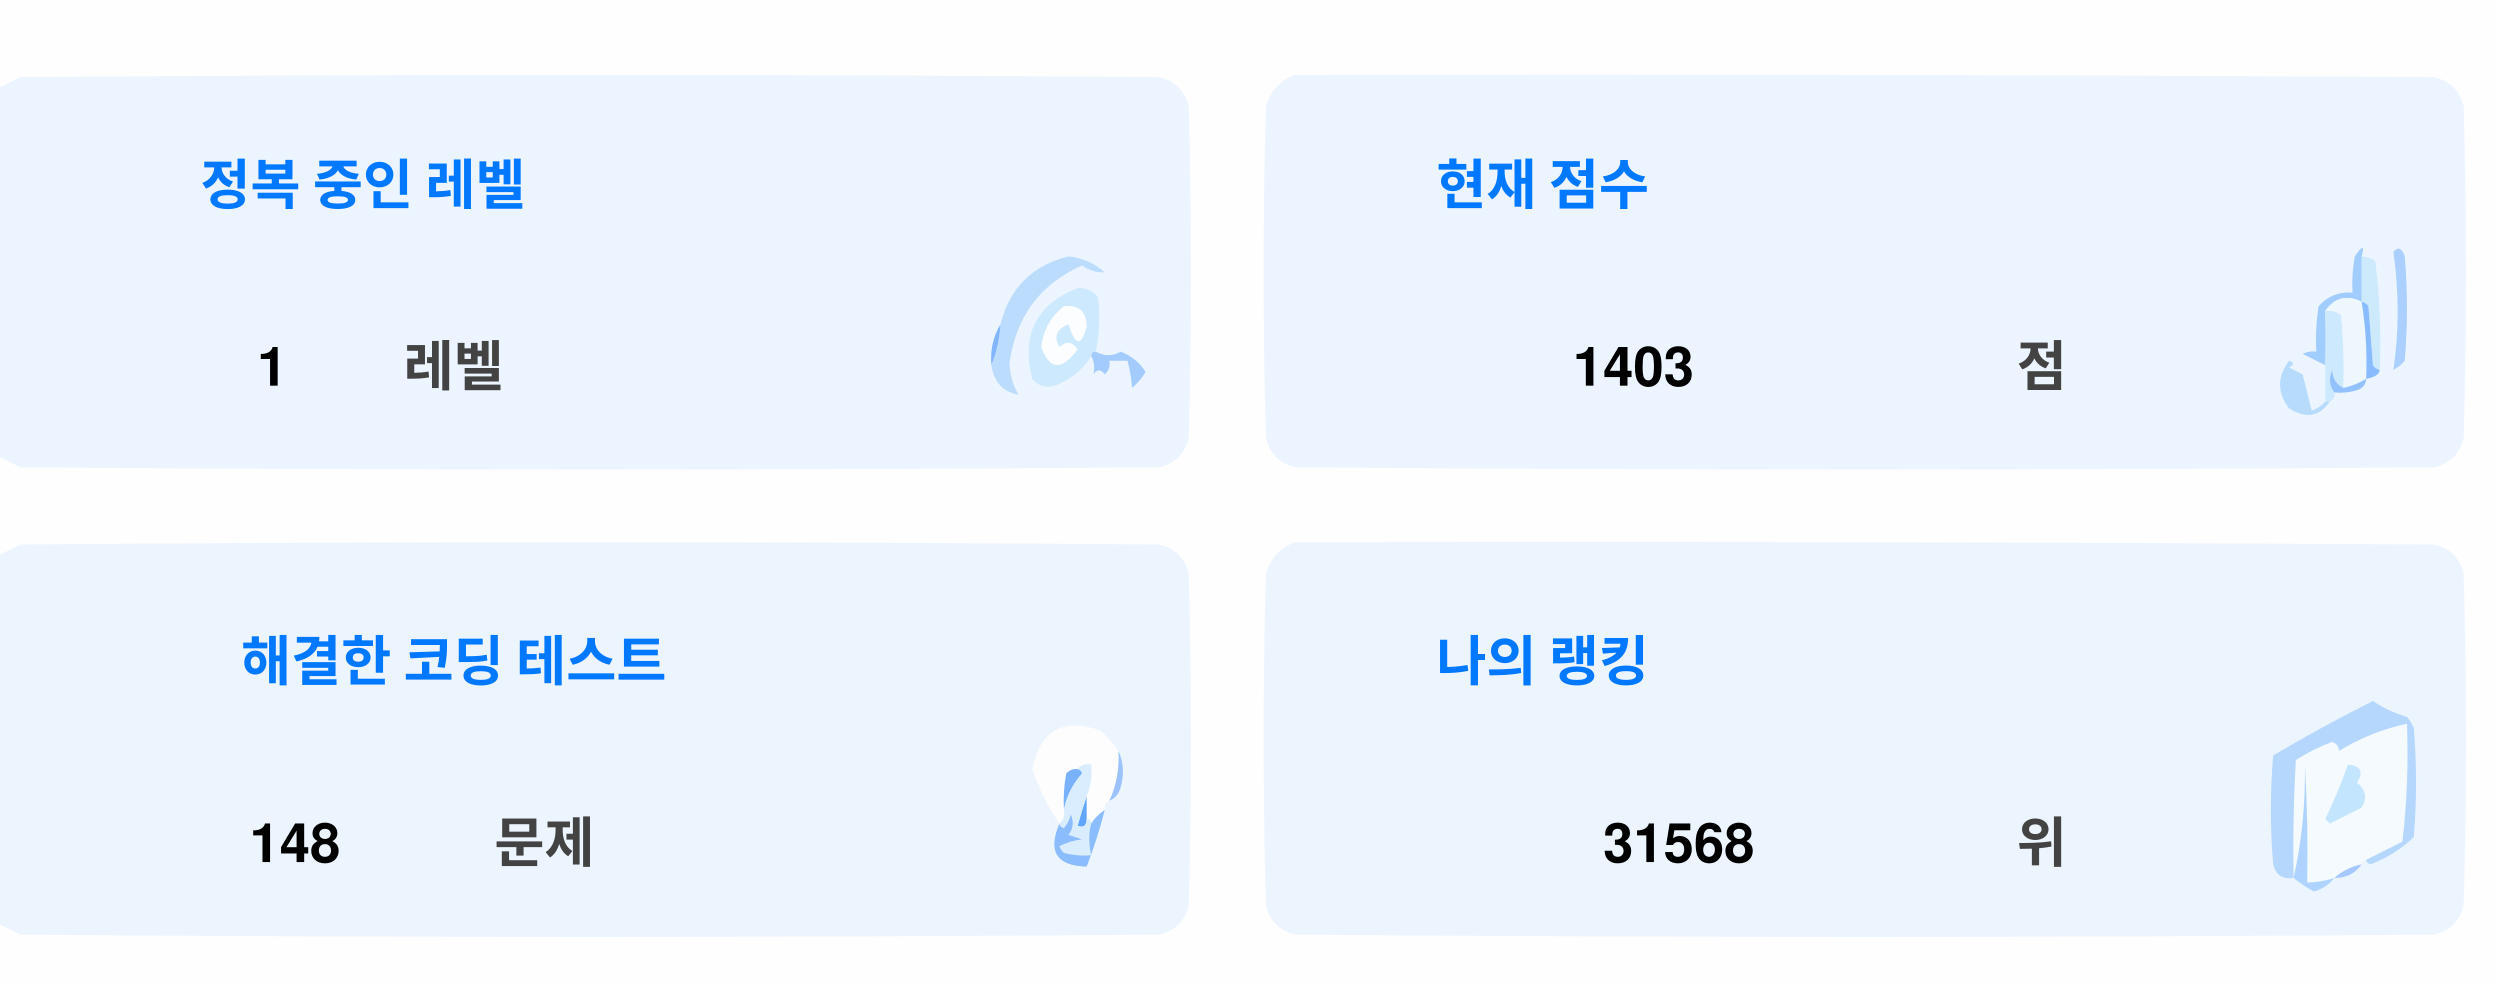
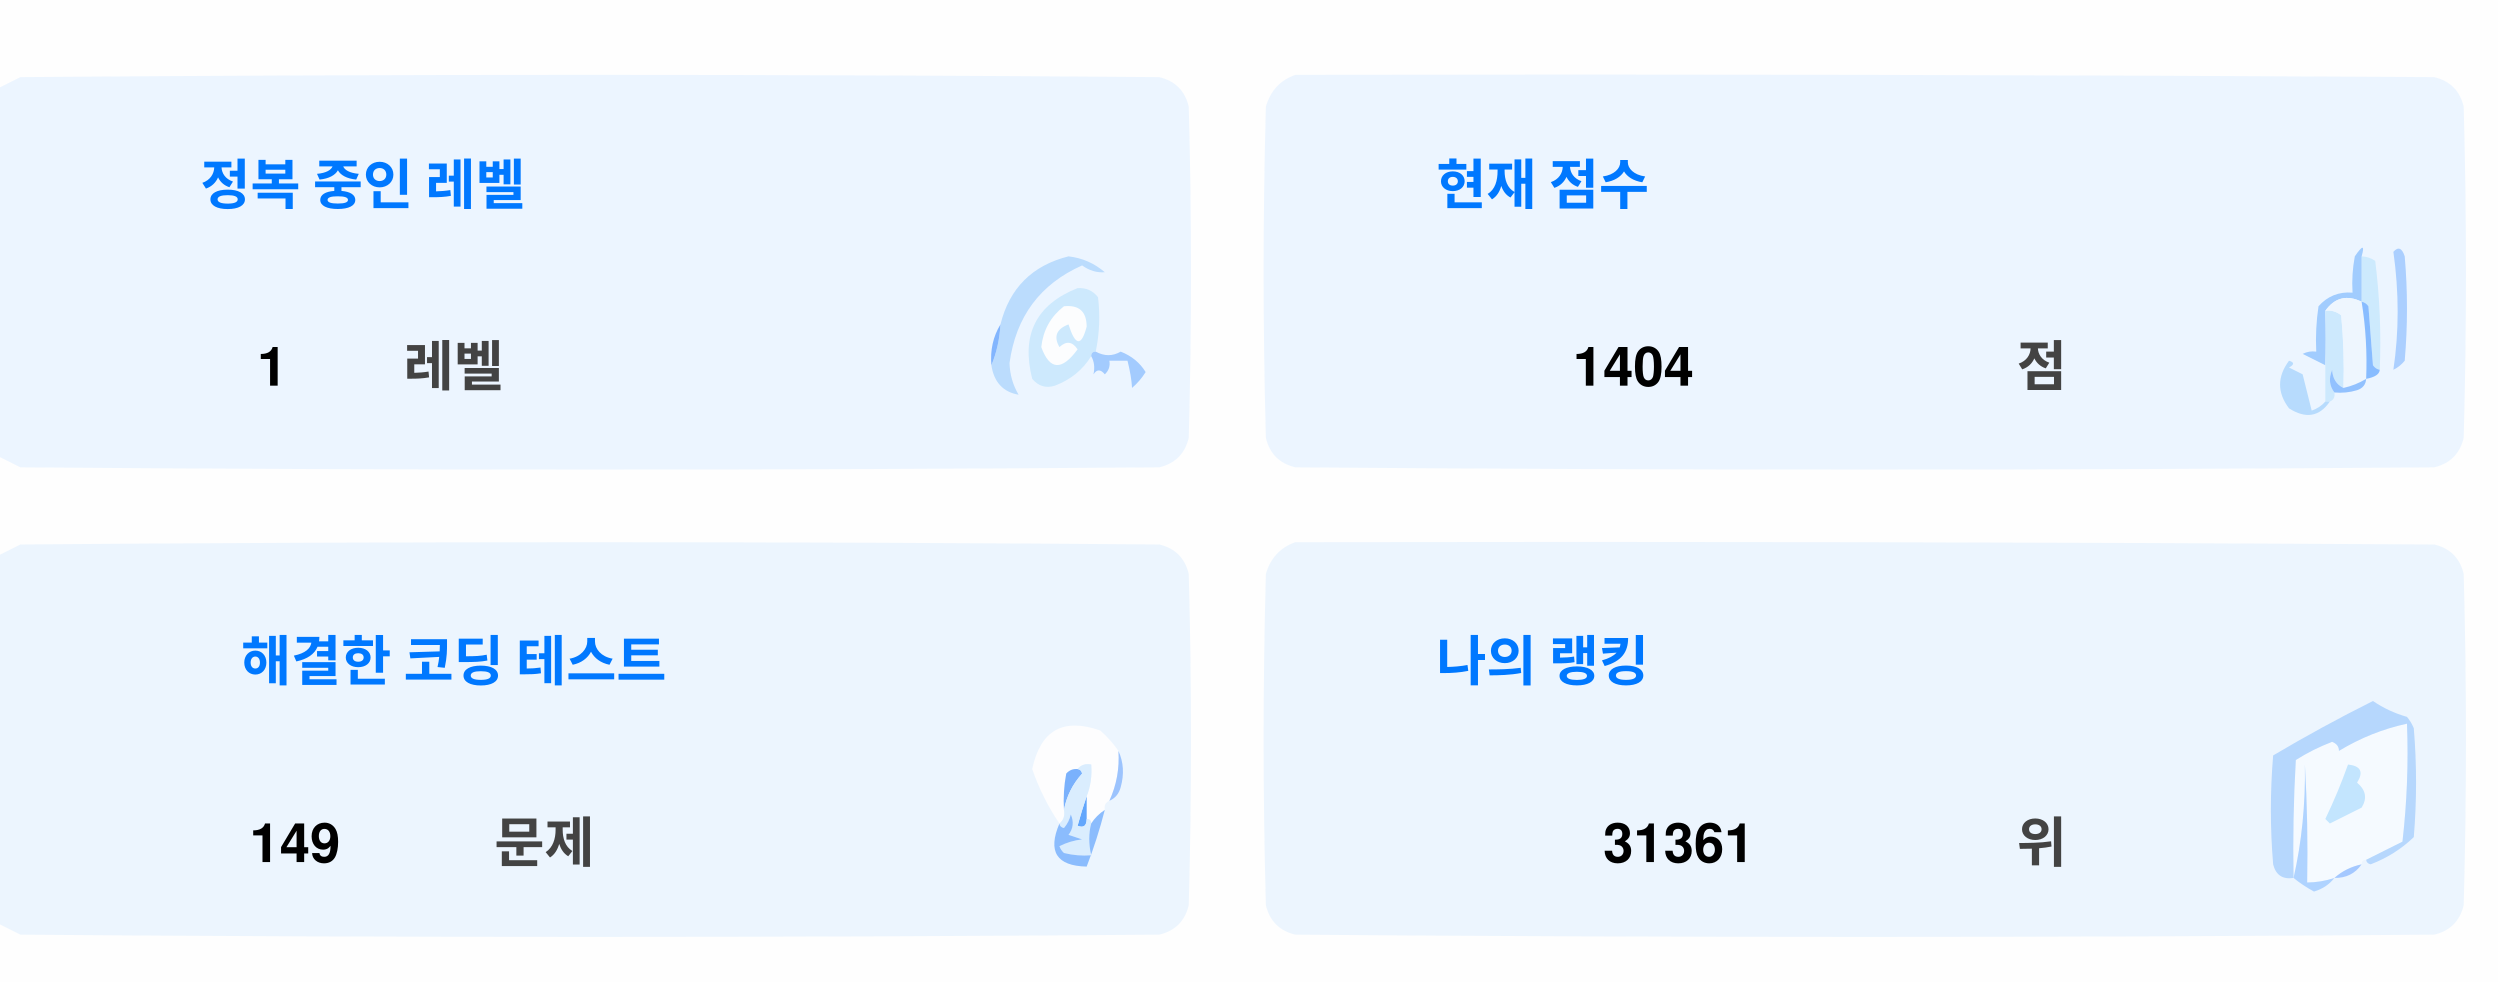
<svg xmlns="http://www.w3.org/2000/svg" version="1.1" width="551px" height="217px" style="shape-rendering:geometricPrecision; text-rendering:geometricPrecision; image-rendering:optimizeQuality; fill-rule:evenodd; clip-rule:evenodd">
  <style>.title {fill: #434343;font-size: 1rem;line-height: 1.5rem;font-weight: bold;font-family: -apple-system, BlinkMacSystemFont, Segoe UI, Helvetica, Arial, sans-serif, Apple Color Emoji, Segoe UI Emoji;}.desc {fill: #434343;font-size: 2.5rem;font-weight: bold;line-height: 1.5rem;font-family: -apple-system, BlinkMacSystemFont, Segoe UI, Helvetica, Arial, sans-serif, Apple Color Emoji, Segoe UI Emoji;}.desc-2 {fill: #434343;font-size: 1rem;font-weight: bold;line-height: 1.5rem;font-family: -apple-system, BlinkMacSystemFont, Segoe UI, Helvetica, Arial, sans-serif, Apple Color Emoji, Segoe UI Emoji;}.text, .desc {animation: twinkling 4s ease-in-out infinite;}@keyframes twinkling {40% { opacity: 1; }50% { opacity: 0.5; }60% { opacity: 1; }70% { opacity: 0.5; }80% { opacity: 1; }}</style>
  <g>
    <path style="opacity:1" fill="#fefefe" d="M -0.5,-0.5 C 183.167,-0.5 366.833,-0.5 550.5,-0.5C 550.5,71.833 550.5,144.167 550.5,216.5C 366.833,216.5 183.167,216.5 -0.5,216.5C -0.5,212.167 -0.5,207.833 -0.5,203.5C 1.14,204.32 2.807,205.153 4.5,206C 88.167,206.667 171.833,206.667 255.5,206C 259,205.167 261.167,203 262,199.5C 262.667,175.167 262.667,150.833 262,126.5C 261.167,123 259,120.833 255.5,120C 171.833,119.333 88.167,119.333 4.5,120C 2.807,120.847 1.14,121.68 -0.5,122.5C -0.5,115.167 -0.5,107.833 -0.5,100.5C 1.14,101.32 2.807,102.153 4.5,103C 88.167,103.667 171.833,103.667 255.5,103C 259,102.167 261.167,100 262,96.5C 262.667,72.167 262.667,47.833 262,23.5C 261.167,20 259,17.833 255.5,17C 171.833,16.333 88.167,16.333 4.5,17C 2.807,17.847 1.14,18.68 -0.5,19.5C -0.5,12.833 -0.5,6.167 -0.5,-0.5 Z" />
  </g>
  <g>
    <path style="opacity:1" fill="#ecf5ff" d="M -0.5,100.5 C -0.5,73.5 -0.5,46.5 -0.5,19.5C 1.14,18.68 2.807,17.847 4.5,17C 88.167,16.333 171.833,16.333 255.5,17C 259,17.833 261.167,20 262,23.5C 262.667,47.833 262.667,72.167 262,96.5C 261.167,100 259,102.167 255.5,103C 171.833,103.667 88.167,103.667 4.5,103C 2.807,102.153 1.14,101.32 -0.5,100.5 Z" />
  </g>
  <g>
    <path style="opacity:1" fill="#ecf5ff" d="M 285.5,16.5 C 369.167,16.333 452.834,16.5 536.5,17C 540,17.833 542.167,20 543,23.5C 543.667,47.833 543.667,72.167 543,96.5C 542.167,100 540,102.167 536.5,103C 452.833,103.667 369.167,103.667 285.5,103C 282,102.167 279.833,100 279,96.5C 278.333,72.167 278.333,47.833 279,23.5C 280.018,19.985 282.185,17.652 285.5,16.5 Z" />
  </g>
  <g>
    <path style="opacity:1" fill="#cdeafd" d="M 520.5,56.5 C 521.583,56.539 522.583,56.873 523.5,57.5C 524.498,65.472 524.831,73.472 524.5,81.5C 523.883,81.389 523.383,81.056 523,80.5C 522.667,76.167 522.333,71.833 522,67.5C 521.617,66.944 521.117,66.611 520.5,66.5C 520.5,63.167 520.5,59.833 520.5,56.5 Z" />
  </g>
  <g>
    <path style="opacity:1" fill="#abcfff" d="M 527.5,55.5 C 528.566,54.308 529.399,54.641 530,56.5C 530.667,64.167 530.667,71.833 530,79.5C 529.311,80.357 528.478,81.023 527.5,81.5C 528.758,73.08 528.758,64.414 527.5,55.5 Z" />
  </g>
  <g>
    <path style="opacity:1" fill="#bbdcfd" d="M 218.5,80.5 C 219.657,77.727 220.324,74.727 220.5,71.5C 222.49,63.51 227.49,58.51 235.5,56.5C 238.528,56.847 241.194,58.014 243.5,60C 241.744,60.141 240.078,59.641 238.5,58.5C 229.247,62.607 223.914,69.773 222.5,80C 222.565,82.526 223.232,84.859 224.5,87C 221.07,86.397 219.07,84.231 218.5,80.5 Z" />
  </g>
  <g>
    <path style="opacity:1" fill="#cde9fd" d="M 241.5,77.5 C 240.833,77.5 240.5,77.833 240.5,78.5C 238.628,81.529 235.961,83.695 232.5,85C 230.536,85.624 228.869,85.124 227.5,83.5C 225.021,73.791 228.354,67.124 237.5,63.5C 239.374,63.39 240.874,64.056 242,65.5C 242.497,69.524 242.331,73.524 241.5,77.5 Z" />
  </g>
  <g>
    <path style="opacity:1" fill="#fcfdfe" d="M 234.5,67.5 C 237.826,67.162 239.493,68.662 239.5,72C 238.334,76.434 237,76.267 235.5,71.5C 232.832,72.515 232.166,74.182 233.5,76.5C 235.017,75.089 236.351,75.256 237.5,77C 234.006,81.771 231.34,81.605 229.5,76.5C 229.904,72.771 231.571,69.771 234.5,67.5 Z" />
  </g>
  <g>
    <path style="opacity:1" fill="#a1ccfe" d="M 520.5,56.5 C 520.5,59.833 520.5,63.167 520.5,66.5C 517.238,64.922 514.572,65.589 512.5,68.5C 512.617,72.81 512.617,76.81 512.5,80.5C 510.86,79.68 509.193,78.847 507.5,78C 508.448,77.517 509.448,77.35 510.5,77.5C 510.335,74.15 510.502,70.817 511,67.5C 512.995,65.253 515.495,64.253 518.5,64.5C 518.336,61.813 518.503,59.146 519,56.5C 520.731,53.969 521.231,53.969 520.5,56.5 Z" />
  </g>
  <g>
    <path style="opacity:1" fill="#cde9fd" d="M 512.5,68.5 C 513.822,68.33 514.989,68.663 516,69.5C 516.499,74.823 516.666,80.156 516.5,85.5C 514.955,84.77 514.122,83.437 514,81.5C 513.22,83.387 513.387,85.054 514.5,86.5C 514.672,87.492 514.338,88.158 513.5,88.5C 513.167,88.5 512.833,88.5 512.5,88.5C 512.5,85.833 512.5,83.167 512.5,80.5C 512.617,76.81 512.617,72.81 512.5,68.5 Z" />
  </g>
  <g>
    <path style="opacity:1" fill="#eef6fe" d="M 520.5,66.5 C 521.407,72.106 521.74,77.773 521.5,83.5C 519.95,84.441 518.284,85.108 516.5,85.5C 516.666,80.156 516.499,74.823 516,69.5C 514.989,68.663 513.822,68.33 512.5,68.5C 514.572,65.589 517.238,64.922 520.5,66.5 Z" />
  </g>
  <g>
    <path style="opacity:1" fill="#88bcff" d="M 520.5,66.5 C 521.117,66.611 521.617,66.944 522,67.5C 522.333,71.833 522.667,76.167 523,80.5C 523.383,81.056 523.883,81.389 524.5,81.5C 524.445,82.469 523.445,83.136 521.5,83.5C 521.74,77.773 521.407,72.106 520.5,66.5 Z" />
  </g>
  <g>
    <path style="opacity:1" fill="#82b5fe" d="M 220.5,71.5 C 220.324,74.727 219.657,77.727 218.5,80.5C 218.215,77.171 218.882,74.171 220.5,71.5 Z" />
  </g>
  <g>
    <path style="opacity:1" fill="#a3cbfe" d="M 240.5,78.5 C 240.5,77.833 240.833,77.5 241.5,77.5C 243.391,78.536 245.224,78.536 247,77.5C 249.391,78.429 251.225,79.929 252.5,82C 251.681,83.319 250.681,84.486 249.5,85.5C 249.409,83.777 249.075,81.777 248.5,79.5C 247.167,79.5 245.833,79.5 244.5,79.5C 244.719,80.675 244.386,81.675 243.5,82.5C 242.575,81.359 241.741,81.359 241,82.5C 241.331,80.981 241.164,79.648 240.5,78.5 Z" />
  </g>
  <g>
    <path style="opacity:1" fill="#b7dbfd" d="M 512.5,88.5 C 512.833,88.5 513.167,88.5 513.5,88.5C 511.199,91.857 508.199,92.357 504.5,90C 501.872,86.535 501.872,83.035 504.5,79.5C 505.696,79.846 505.696,80.346 504.5,81C 505.5,81.5 506.5,82 507.5,82.5C 508.167,85.167 508.833,87.833 509.5,90.5C 510.739,90.058 511.739,89.391 512.5,88.5 Z" />
  </g>
  <g>
    <path style="opacity:1" fill="#92c1fe" d="M 516.5,85.5 C 518.284,85.108 519.95,84.441 521.5,83.5C 521.423,84.75 520.756,85.583 519.5,86C 517.866,86.493 516.199,86.66 514.5,86.5C 513.387,85.054 513.22,83.387 514,81.5C 514.122,83.437 514.955,84.77 516.5,85.5 Z" />
  </g>
  <g>
    <path style="opacity:1" fill="#ecf5fe" d="M -0.5,203.5 C -0.5,176.5 -0.5,149.5 -0.5,122.5C 1.14,121.68 2.807,120.847 4.5,120C 88.167,119.333 171.833,119.333 255.5,120C 259,120.833 261.167,123 262,126.5C 262.667,150.833 262.667,175.167 262,199.5C 261.167,203 259,205.167 255.5,206C 171.833,206.667 88.167,206.667 4.5,206C 2.807,205.153 1.14,204.32 -0.5,203.5 Z" />
  </g>
  <g>
    <path style="opacity:1" fill="#ecf5fe" d="M 285.5,119.5 C 369.167,119.333 452.834,119.5 536.5,120C 540,120.833 542.167,123 543,126.5C 543.667,150.833 543.667,175.167 543,199.5C 542.167,203 540,205.167 536.5,206C 452.833,206.667 369.167,206.667 285.5,206C 282,205.167 279.833,203 279,199.5C 278.333,175.167 278.333,150.833 279,126.5C 280.018,122.985 282.185,120.652 285.5,119.5 Z" />
  </g>
  <g>
    <path style="opacity:1" fill="#fdfdfe" d="M 246.5,165.5 C 246.758,169.367 246.092,173.034 244.5,176.5C 243.662,176.842 243.328,177.508 243.5,178.5C 242.272,179.306 241.272,180.306 240.5,181.5C 240.5,180.833 240.167,180.5 239.5,180.5C 239.5,178.833 239.5,177.167 239.5,175.5C 240.369,173.283 240.702,170.95 240.5,168.5C 239.209,168.263 238.209,168.596 237.5,169.5C 236.504,169.414 235.671,169.748 235,170.5C 234.503,173.146 234.336,175.813 234.5,178.5C 234.737,179.791 234.404,180.791 233.5,181.5C 230.986,177.806 228.986,173.806 227.5,169.5C 229.309,160.957 234.309,158.124 242.5,161C 244.07,162.397 245.404,163.897 246.5,165.5 Z" />
  </g>
  <g>
    <path style="opacity:1" fill="#f5faff" d="M 521.5,189.5 C 520.833,189.5 520.5,189.833 520.5,190.5C 518.181,190.992 516.181,191.992 514.5,193.5C 512.565,194.15 510.565,194.483 508.5,194.5C 508.666,185.827 508.5,177.16 508,168.5C 508.141,177.227 507.308,185.56 505.5,193.5C 505.334,184.827 505.5,176.16 506,167.5C 508.527,165.903 511.194,164.57 514,163.5C 515.011,163.892 515.511,164.559 515.5,165.5C 520.21,162.641 525.21,160.641 530.5,159.5C 530.831,168.192 530.498,176.859 529.5,185.5C 526.807,186.847 524.14,188.18 521.5,189.5 Z" />
  </g>
  <g>
    <path style="opacity:1" fill="#b6d7fd" d="M 521.5,189.5 C 524.14,188.18 526.807,186.847 529.5,185.5C 530.498,176.859 530.831,168.192 530.5,159.5C 525.21,160.641 520.21,162.641 515.5,165.5C 515.511,164.559 515.011,163.892 514,163.5C 511.194,164.57 508.527,165.903 506,167.5C 505.5,176.16 505.334,184.827 505.5,193.5C 503.089,193.863 501.589,192.863 501,190.5C 500.333,182.5 500.333,174.5 501,166.5C 508.173,162.246 515.507,158.246 523,154.5C 525.304,156.068 527.804,157.235 530.5,158C 531.126,158.75 531.626,159.584 532,160.5C 532.667,168.5 532.667,176.5 532,184.5C 529.292,187.111 526.125,189.111 522.5,190.5C 521.893,190.376 521.56,190.043 521.5,189.5 Z" />
  </g>
  <g>
    <path style="opacity:1" fill="#c3e5fe" d="M 517.5,168.5 C 520.317,168.801 520.984,170.134 519.5,172.5C 521.439,174.122 521.772,175.956 520.5,178C 518.167,179.167 515.833,180.333 513.5,181.5C 513.167,181.167 512.833,180.833 512.5,180.5C 514.414,176.515 516.081,172.515 517.5,168.5 Z" />
  </g>
  <g>
    <path style="opacity:1" fill="#7ab1fc" d="M 237.5,169.5 C 238.043,169.56 238.376,169.893 238.5,170.5C 236.395,172.836 235.062,175.503 234.5,178.5C 234.336,175.813 234.503,173.146 235,170.5C 235.671,169.748 236.504,169.414 237.5,169.5 Z" />
  </g>
  <g>
    <path style="opacity:1" fill="#afd3ff" d="M 514.5,193.5 C 513.378,194.947 511.878,195.947 510,196.5C 508.348,195.601 506.848,194.601 505.5,193.5C 507.308,185.56 508.141,177.227 508,168.5C 508.5,177.16 508.666,185.827 508.5,194.5C 510.565,194.483 512.565,194.15 514.5,193.5 Z" />
  </g>
  <g>
    <path style="opacity:1" fill="#9cc3fd" d="M 246.5,165.5 C 247.634,167.966 247.801,170.633 247,173.5C 246.623,174.942 245.79,175.942 244.5,176.5C 246.092,173.034 246.758,169.367 246.5,165.5 Z" />
  </g>
  <g>
    <path style="opacity:1" fill="#62a6fc" d="M 239.5,175.5 C 239.5,177.167 239.5,178.833 239.5,180.5C 239.483,182.028 238.816,182.528 237.5,182C 238.117,179.723 238.784,177.556 239.5,175.5 Z" />
  </g>
  <g>
    <path style="opacity:1" fill="#daedfe" d="M 237.5,169.5 C 238.209,168.596 239.209,168.263 240.5,168.5C 240.702,170.95 240.369,173.283 239.5,175.5C 238.784,177.556 238.117,179.723 237.5,182C 238.816,182.528 239.483,182.028 239.5,180.5C 240.167,180.5 240.5,180.833 240.5,181.5C 239.918,183.669 239.918,186.002 240.5,188.5C 238.473,188.662 236.473,188.495 234.5,188C 234.043,187.586 233.709,187.086 233.5,186.5C 235.078,185.702 236.744,185.202 238.5,185C 237.5,184.667 236.5,184.333 235.5,184C 236.554,182.612 236.72,181.112 236,179.5C 235.751,180.624 235.251,181.624 234.5,182.5C 233.893,182.376 233.56,182.043 233.5,181.5C 234.404,180.791 234.737,179.791 234.5,178.5C 235.062,175.503 236.395,172.836 238.5,170.5C 238.376,169.893 238.043,169.56 237.5,169.5 Z" />
  </g>
  <g>
    <path style="opacity:1" fill="#8bbcfd" d="M 243.5,178.5 C 242.395,182.803 241.062,186.969 239.5,191C 232.857,190.847 230.857,187.68 233.5,181.5C 233.56,182.043 233.893,182.376 234.5,182.5C 235.251,181.624 235.751,180.624 236,179.5C 236.72,181.112 236.554,182.612 235.5,184C 236.5,184.333 237.5,184.667 238.5,185C 236.744,185.202 235.078,185.702 233.5,186.5C 233.709,187.086 234.043,187.586 234.5,188C 236.473,188.495 238.473,188.662 240.5,188.5C 239.918,186.002 239.918,183.669 240.5,181.5C 241.272,180.306 242.272,179.306 243.5,178.5 Z" />
  </g>
  <g>
    <path style="opacity:1" fill="#a4c8ff" d="M 520.5,190.5 C 519.089,192.539 517.089,193.539 514.5,193.5C 516.181,191.992 518.181,190.992 520.5,190.5 Z" />
  </g>
  <text text-anchor="middle" x="80" y="45" class="title" style="fill:#0078ff;" stroke="#none" stroke-width="1">정복 중인 레벨</text>
  <text text-anchor="middle" x="60" y="85" class="desc" style="fill:#000000;" stroke="#none" stroke-width="1">1</text>
  <text text-anchor="middle" x="100" y="85" class="desc-2" style="fill:#434343;" stroke="#none" stroke-width="1">레벨</text>
  <text text-anchor="middle" x="340" y="45" class="title" style="fill:#0078ff;" stroke="#none" stroke-width="1">현재 점수</text>
-   <text text-anchor="middle" x="360" y="85" class="desc" style="fill:#000000;" stroke="#none" stroke-width="1">1403</text>
+   <text text-anchor="middle" x="360" y="85" class="desc" style="fill:#000000;" stroke="#none" stroke-width="1">1404</text>
  <text text-anchor="middle" x="450" y="85" class="desc-2" style="fill:#434343;" stroke="#none" stroke-width="1">점</text>
  <text text-anchor="middle" x="100" y="150" class="title" style="fill:#0078ff;" stroke="#none" stroke-width="1">해결한 코딩 테스트</text>
-   <text text-anchor="middle" x="65" y="190" class="desc" style="fill:#000000;" stroke="#none" stroke-width="1">148</text>
+   <text text-anchor="middle" x="65" y="190" class="desc" style="fill:#000000;" stroke="#none" stroke-width="1">149</text>
  <text text-anchor="middle" x="120" y="190" class="desc-2" style="fill:#434343;" stroke="#none" stroke-width="1">문제</text>
  <text text-anchor="middle" x="340" y="150" class="title" style="fill:#0078ff;" stroke="#none" stroke-width="1">나의 랭킹</text>
-   <text text-anchor="middle" x="370" y="190" class="desc" style="fill:#000000;" stroke="#none" stroke-width="1">31568</text>
+   <text text-anchor="middle" x="370" y="190" class="desc" style="fill:#000000;" stroke="#none" stroke-width="1">31361</text>
  <text text-anchor="middle" x="450" y="190" class="desc-2" style="fill:#434343;" stroke="#none" stroke-width="1">위</text>
</svg>
